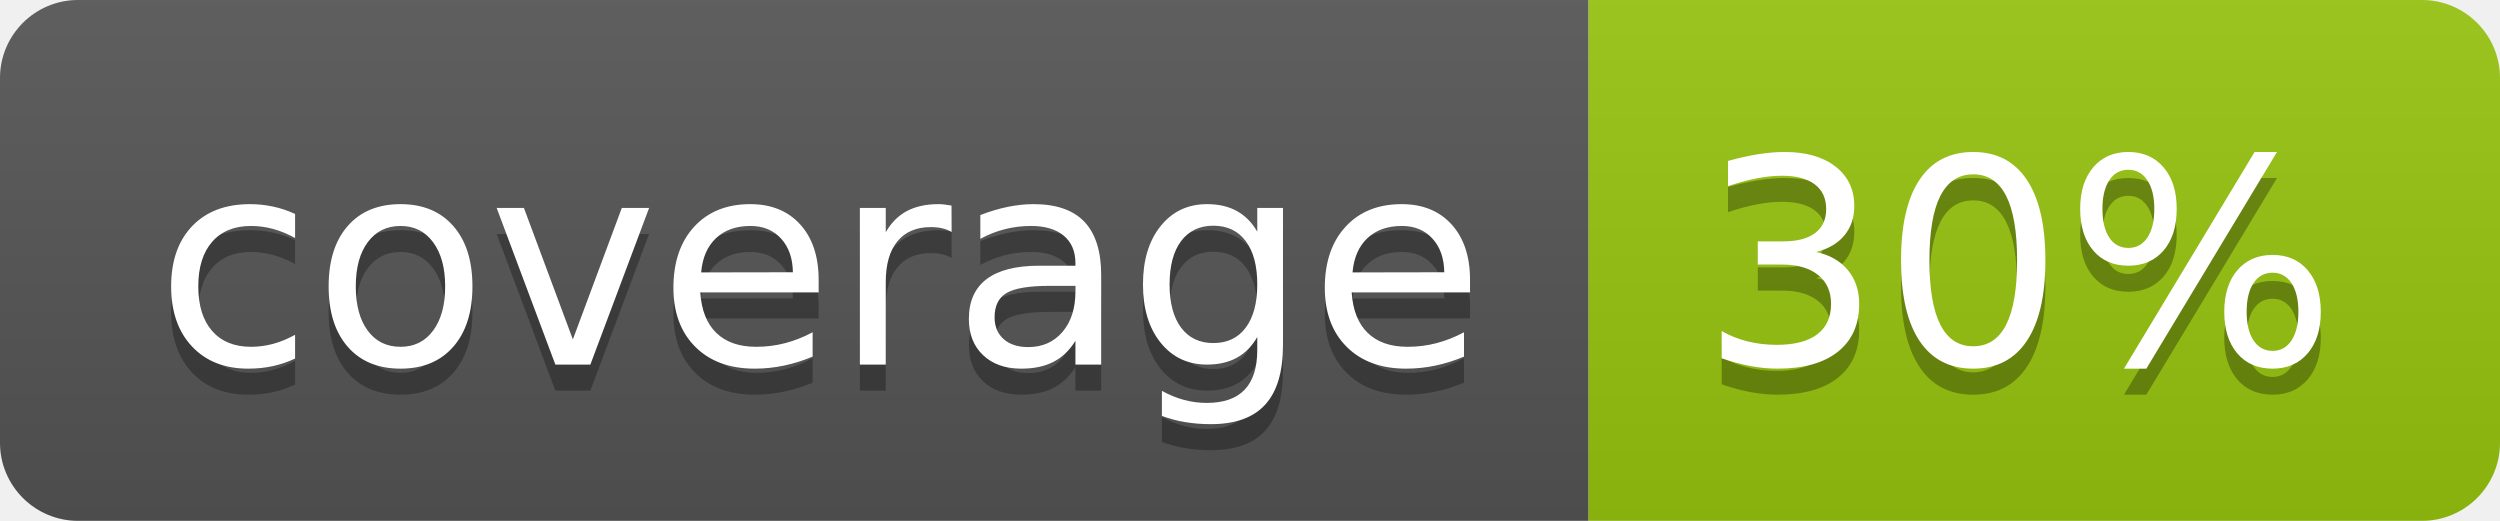
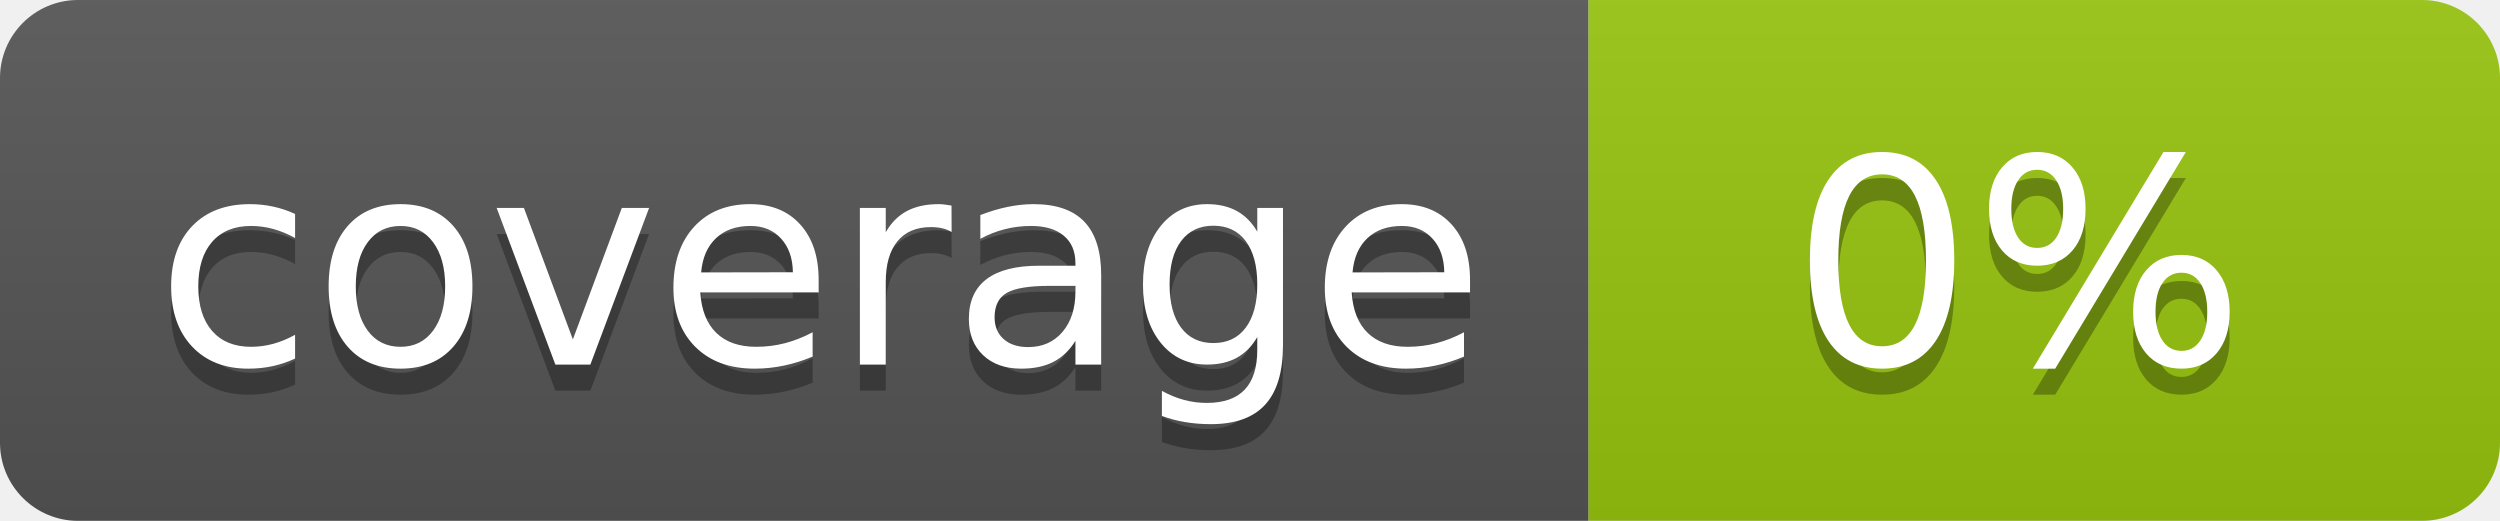
<svg xmlns="http://www.w3.org/2000/svg" width="96" height="20">
  <linearGradient id="b" x2="0" y2="100%">
    <stop offset="0" stop-color="#bbb" stop-opacity=".1" />
    <stop offset="1" stop-opacity=".1" />
  </linearGradient>
  <clipPath id="a">
    <rect width="96" height="20" rx="3" fill="#fff" />
  </clipPath>
  <g clip-path="url(#a)">
    <path fill="#555" d="M0 0h61v20H0z" />
    <path fill="#97C50F" d="M61 0h35v20H61z" />
    <path fill="url(#b)" d="M0 0h96v20H0z" />
  </g>
  <g fill="#fff" text-anchor="middle" font-family="DejaVu Sans,Verdana,Geneva,sans-serif" font-size="110">
    <text x="315" y="150" fill="#010101" fill-opacity=".3" transform="scale(.1)" textLength="510">coverage</text>
    <text x="315" y="140" transform="scale(.1)" textLength="510">coverage</text>
-     <text x="775" y="150" fill="#010101" fill-opacity=".3" transform="scale(.1)" textLength="250">30%</text>
-     <text x="775" y="140" transform="scale(.1)" textLength="250">30%</text>
+     <text x="775" y="150" fill="#010101" fill-opacity=".3" transform="scale(.1)" textLength="250">0%</text>
+     <text x="775" y="140" transform="scale(.1)" textLength="250">0%</text>
  </g>
</svg>
